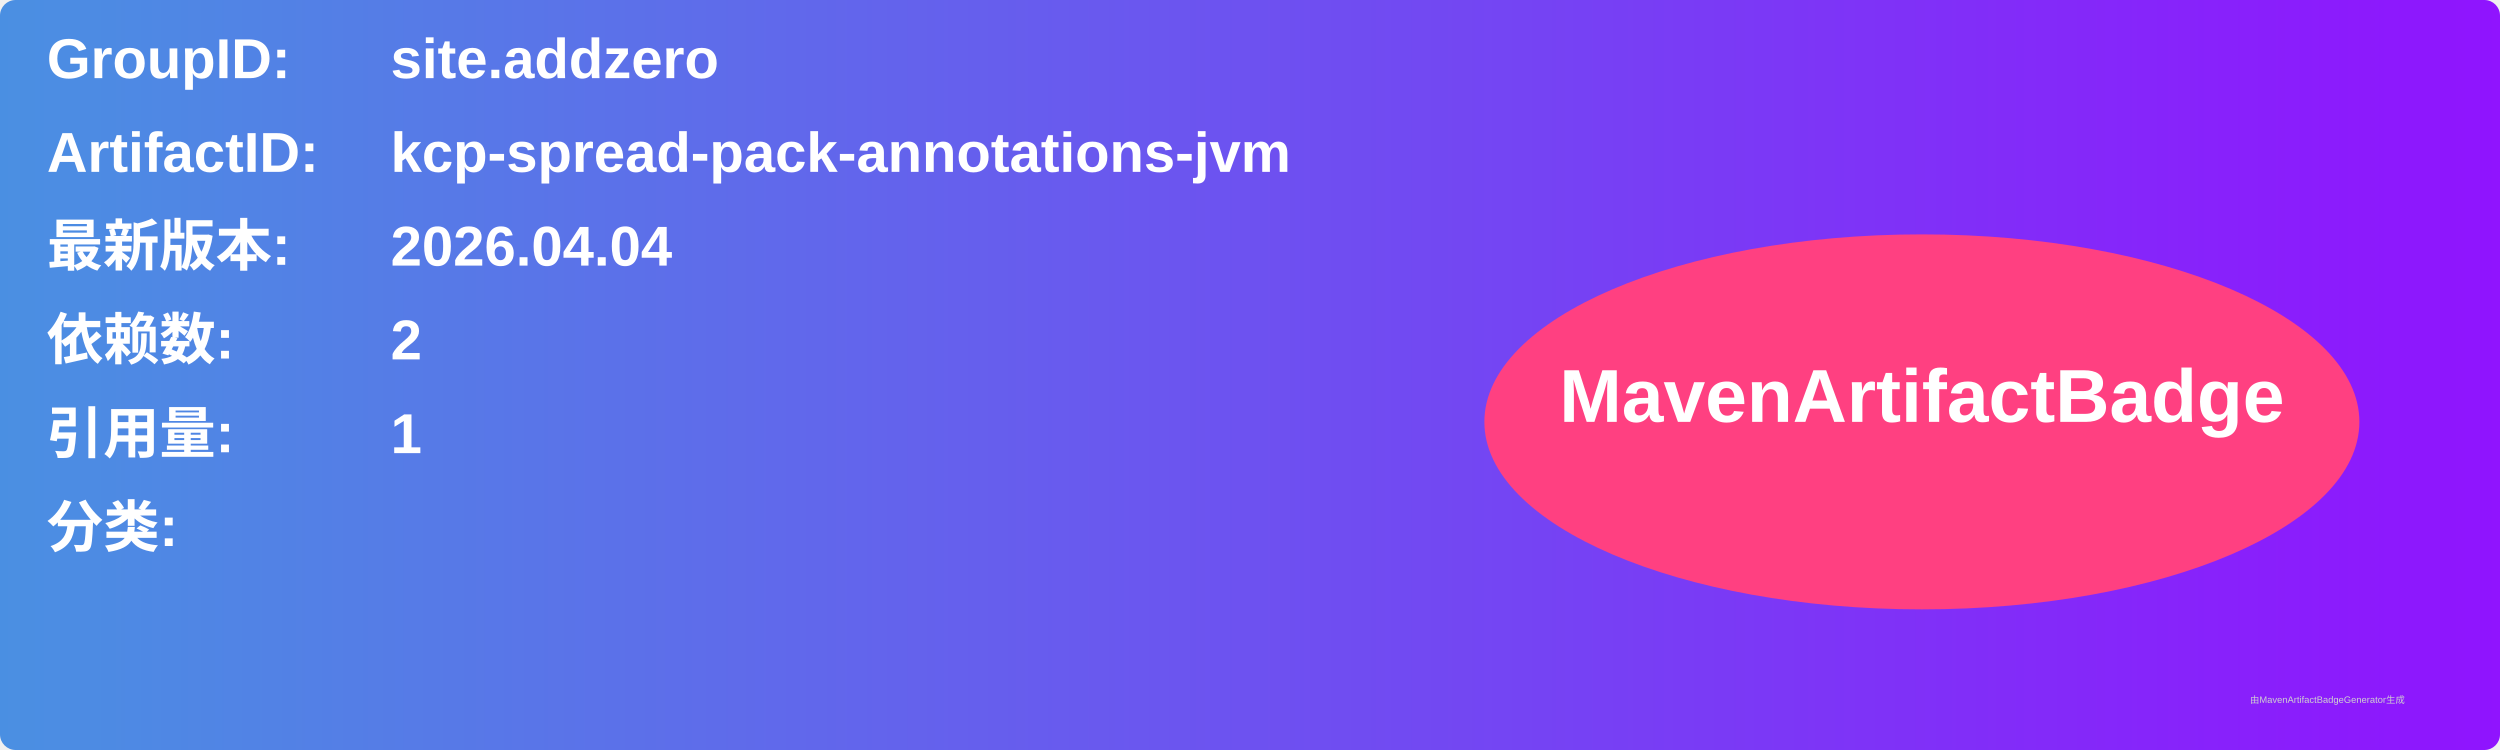
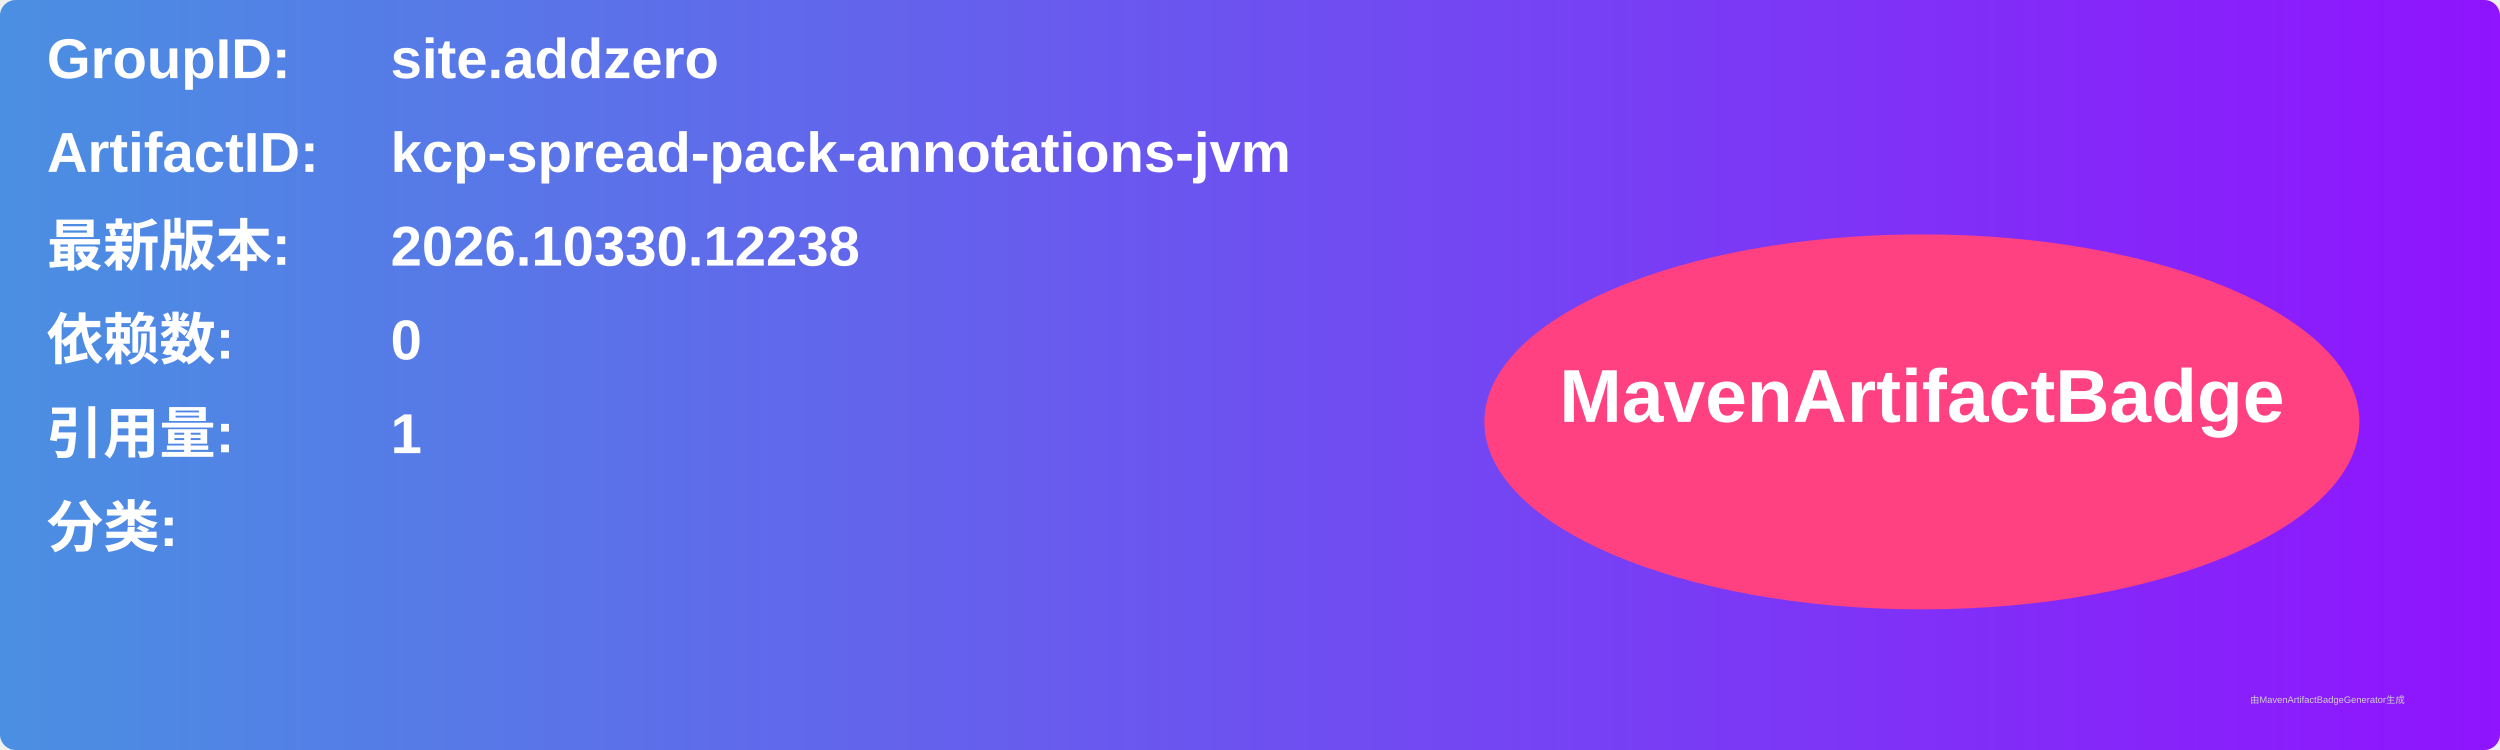
<svg xmlns="http://www.w3.org/2000/svg" width="800" height="240" viewBox="0 0 800 240">
  <linearGradient id="grad" x1="0%" y1="0%" x2="100%" y2="0%">
    <stop offset="0%" stop-color="#4a90e2" />
    <stop offset="100%" stop-color="#9013fe" />
  </linearGradient>
  <rect width="100%" height="100%" rx="5" ry="5" fill="url(#grad)" />
  <g transform="translate(15, 15)">
    <text x="0" y="10" font-family="Arial" font-size="18" fill="white" font-weight="bold" width="260">GroupID:</text>
    <text x="110" y="10" font-family="Arial" font-size="18" fill="white" font-weight="bold" width="460">site.addzero</text>
    <text x="0" y="40" font-family="Arial" font-size="18" fill="white" font-weight="bold" width="260">ArtifactID:</text>
    <text x="110" y="40" font-family="Arial" font-size="18" fill="white" font-weight="bold" width="460">kcp-spread-pack-annotations-jvm</text>
    <text x="0" y="70" font-family="Arial" font-size="18" fill="white" font-weight="bold">最新版本:</text>
    <text x="110" y="70" font-family="Arial" font-size="18" fill="white" font-weight="bold">
-       <tspan font-weight="bold">2026.04.04</tspan>
+       <tspan font-weight="bold">2026.10330.12238</tspan>
    </text>
    <text x="0" y="100" font-family="Arial" font-size="18" fill="white" font-weight="bold">依赖数: </text>
    <text x="110" y="100" font-family="Arial" font-size="18" fill="white">
-       <tspan font-weight="bold">2</tspan>
+       <tspan font-weight="bold">0</tspan>
    </text>
    <text x="0" y="130" font-family="Arial" font-size="18" fill="white" font-weight="bold">引用量: </text>
    <text x="110" y="130" font-family="Arial" font-size="18" fill="white">
      <tspan font-weight="bold">1</tspan>
    </text>
    <text x="0" y="160" font-family="Arial" font-size="18" fill="white" font-weight="bold">分类:</text>
    <text x="10" y="190" font-family="Arial" font-size="10" fill="white">
      <tspan font-weight="bold" />
    </text>
    <ellipse cx="600" cy="120" rx="140" ry="60" fill="#ff4081" />
    <text x="600" y="120" text-anchor="middle" font-family="Arial" font-size="24" fill="white" font-weight="bold">MavenArtifactBadge</text>
  </g>
  <text x="720" y="225" font-family="Arial" font-size="3" fill="#d0d0d0">由MavenArtifactBadgeGenerator生成</text>
</svg>
